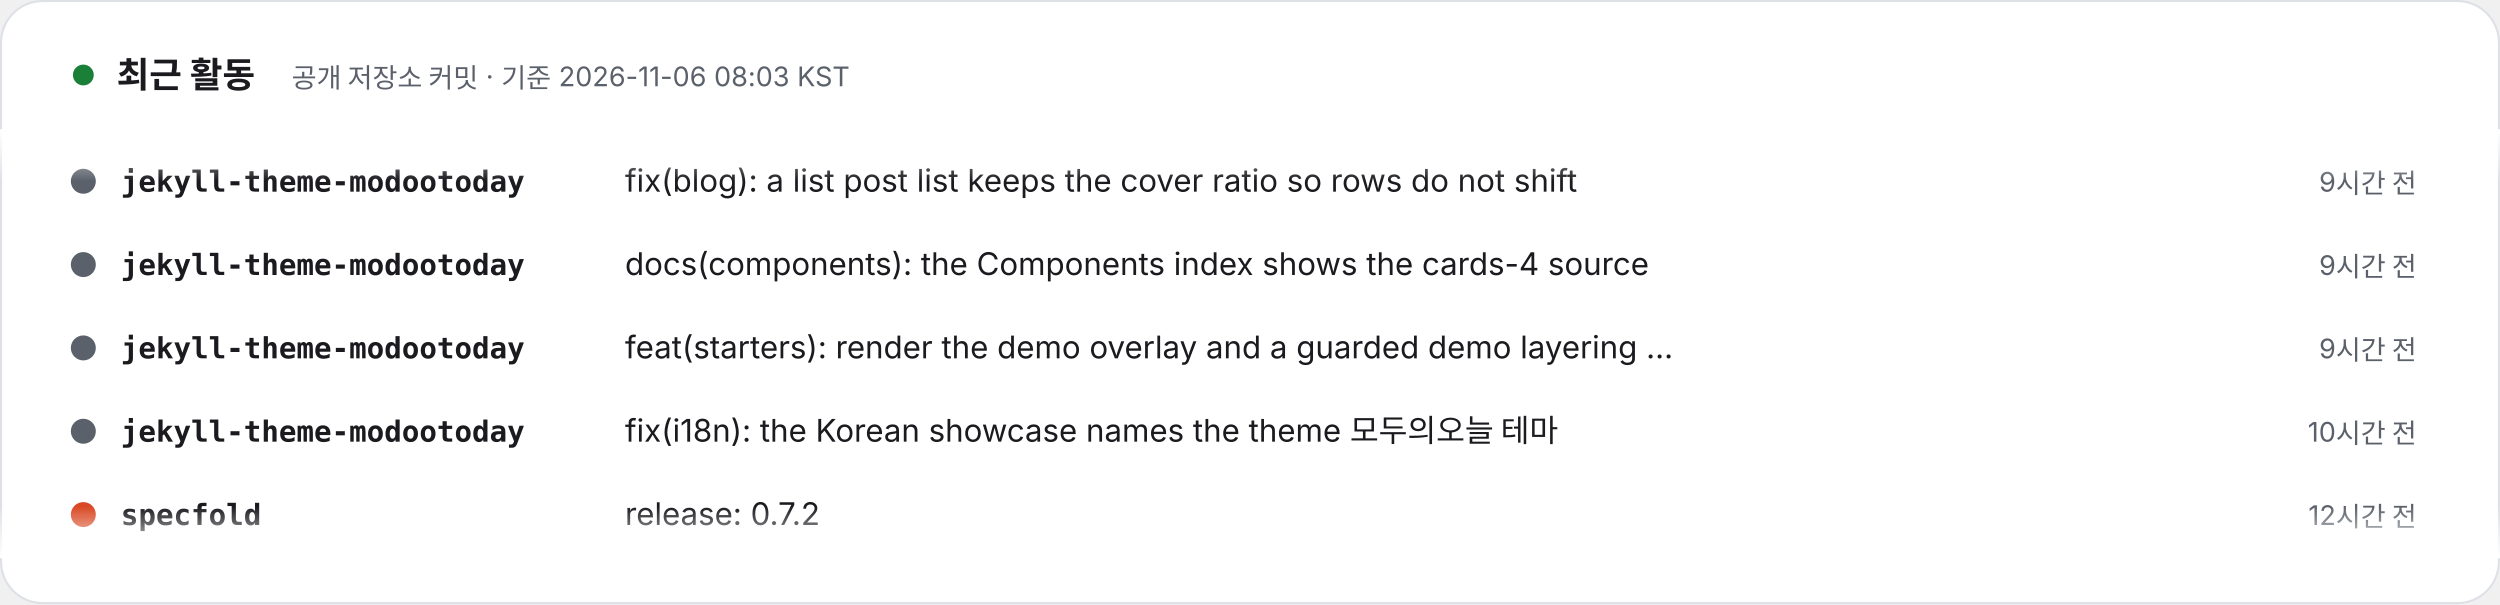
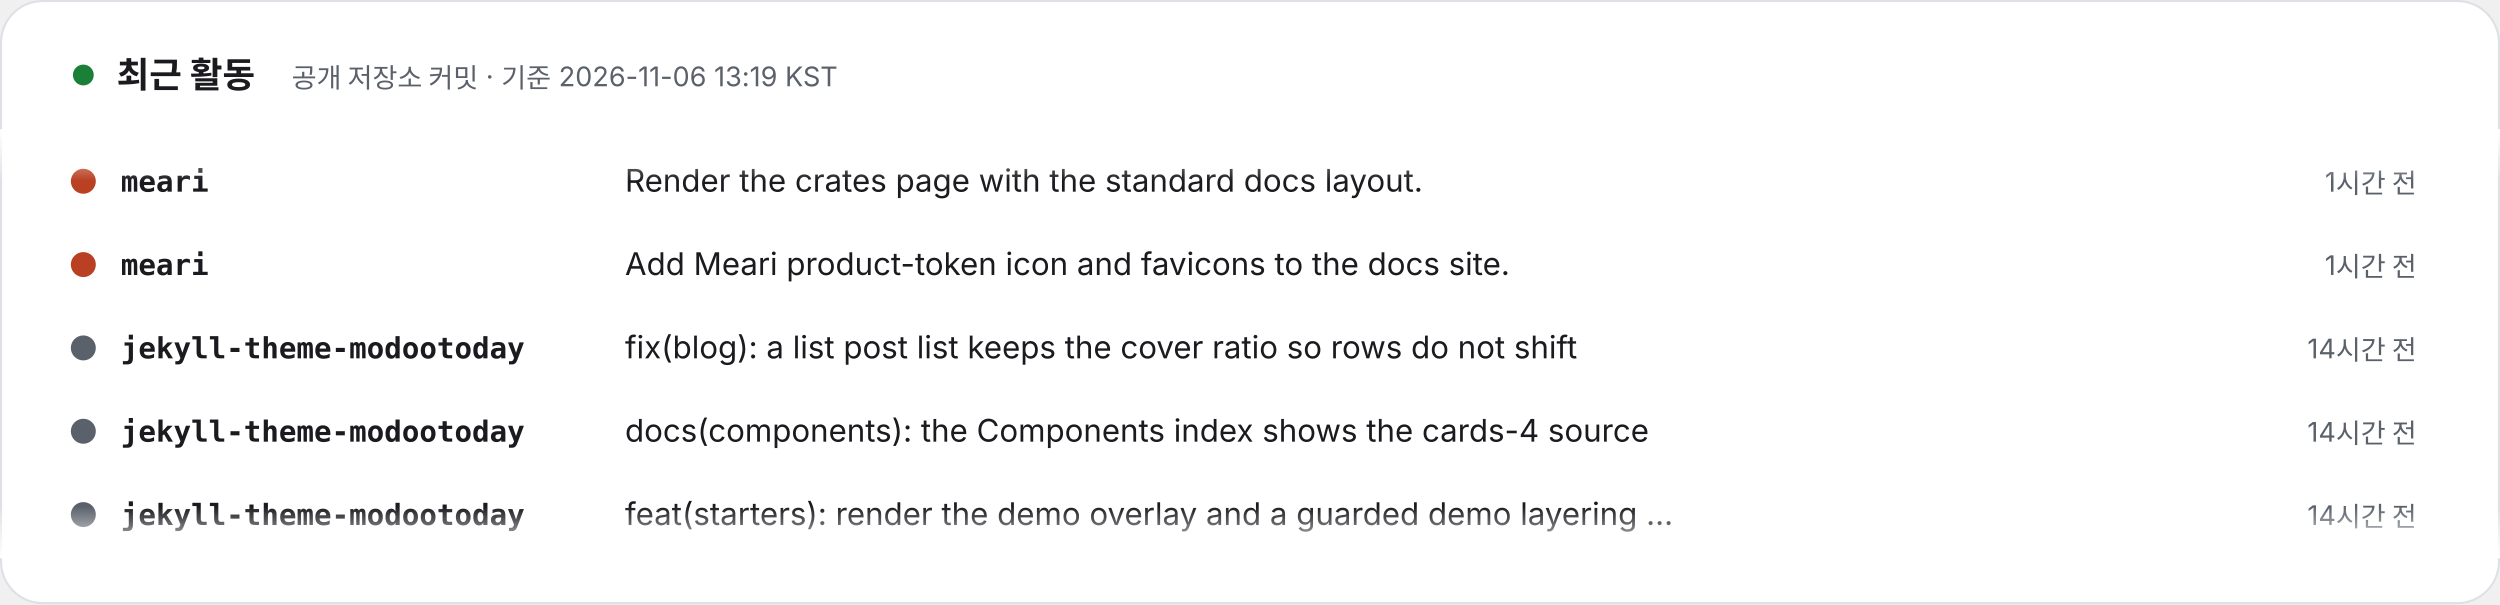
- <svg xmlns="http://www.w3.org/2000/svg" width="1200" height="290" viewBox="0 0 1200 290" role="img" aria-label="최근 활동 – 공개 저장소 커밋 · 기준 2026-11-06 08:03 KST. 1) jekyll-theme-modootoday: fix(blog): a list post list keeps the cover ratio so rows do not shift (9시간 전). 2) jekyll-theme-modootoday: docs(components): the Components index shows the cards-4 source (9시간 전). 3) jekyll-theme-modootoday: feat(starters): render the demo overlay and a guarded demo layering step (9시간 전). 4) jekyll-theme-modootoday: fix(i18n): the Korean showcase names the theme 모두의오늘 테마 (10시간 전). 5) specfold: release: 0.7.2 (12시간 전). 6) specfold: fix(D1): compile governs once per run, so big changes stay fast (12시간 전). 7) pmcp: chore: release pmcp 0.24.1 (1일 전). 8) pmcp: perf(git): git affected caches source import facts by blob id and skips unneeded work (1일 전).">
+ <svg xmlns="http://www.w3.org/2000/svg" width="1200" height="290" viewBox="0 0 1200 290" role="img" aria-label="최근 활동 – 공개 저장소 커밋 · 기준 2026-11-06 13:19 KST. 1) meari: Render the crates page with the standard docs layout. (1시간 전). 2) meari: Add Meari product-token icon and favicons to the docs site. (1시간 전). 3) jekyll-theme-modootoday: fix(blog): a list post list keeps the cover ratio so rows do not shift (14시간 전). 4) jekyll-theme-modootoday: docs(components): the Components index shows the cards-4 source (14시간 전). 5) jekyll-theme-modootoday: feat(starters): render the demo overlay and a guarded demo layering step (14시간 전). 6) jekyll-theme-modootoday: fix(i18n): the Korean showcase names the theme 모두의오늘 테마 (15시간 전). 7) specfold: release: 0.7.2 (18시간 전). 8) specfold: fix(D1): compile governs once per run, so big changes stay fast (18시간 전).">
  <style>text{font-family:Pretendard,'Apple SD Gothic Neo','Noto Sans KR',-apple-system,'Segoe UI',sans-serif} .m{font-family:ui-monospace,SFMono-Regular,Menlo,Consolas,monospace} @media (prefers-reduced-motion: reduce){animateTransform{display:none}}</style>
  <defs>
    <clipPath id="v">
      <rect x="0" y="62" width="1200" height="206" />
    </clipPath>
    <linearGradient id="fd" x1="0" y1="0" x2="0" y2="1">
      <stop offset="0" stop-color="#FFFFFF" />
      <stop offset=".12" stop-color="#FFFFFF" stop-opacity="0" />
      <stop offset=".88" stop-color="#FFFFFF" stop-opacity="0" />
      <stop offset="1" stop-color="#FFFFFF" />
    </linearGradient>
  </defs>
  <rect x=".5" y=".5" width="1199" height="289" rx="20" fill="#FFFFFF" stroke="#DDE1E6" />
  <circle cx="40" cy="36" r="5" fill="#1a7f37">
    <animate attributeName="opacity" values="1;.3;1" dur="2s" repeatCount="indefinite" />
  </circle>
  <text x="56" y="42" font-size="17" font-weight="800" fill="#1A1A1F">최근 활동</text>
-   <text x="140" y="42" font-size="13" fill="#5B616B">공개 저장소 커밋 · 기준 2026-11-06 08:03 KST</text>
+   <text x="140" y="42" font-size="13" fill="#5B616B">공개 저장소 커밋 · 기준 2026-11-06 13:19 KST</text>
  <g clip-path="url(#v)">
    <g transform="translate(0 92)">
      <g>
        <animateTransform attributeName="transform" type="translate" from="0 0" to="0 -320" dur="24s" repeatCount="indefinite" />
        <g transform="translate(0 0)">
-           <circle cx="40" cy="-5" r="6" fill="#5B616B" />
-           <text x="58" y="0" class="m" font-size="14" fill="#1A1A1F" font-weight="700">jekyll-theme-modootoday</text>
-           <text x="300" y="0" font-size="15" fill="#1A1A1F">fix(blog): a list post list keeps the cover ratio so rows do not shift</text>
-           <text x="1160" y="0" text-anchor="end" font-size="13" fill="#5B616B">9시간 전</text>
+           <circle cx="40" cy="-5" r="6" fill="#b94022" />
+           <text x="58" y="0" class="m" font-size="14" fill="#1A1A1F" font-weight="700">meari</text>
+           <text x="300" y="0" font-size="15" fill="#1A1A1F">Render the crates page with the standard docs layout.</text>
+           <text x="1160" y="0" text-anchor="end" font-size="13" fill="#5B616B">1시간 전</text>
        </g>
        <g transform="translate(0 40)">
-           <circle cx="40" cy="-5" r="6" fill="#5B616B" />
-           <text x="58" y="0" class="m" font-size="14" fill="#1A1A1F" font-weight="700">jekyll-theme-modootoday</text>
-           <text x="300" y="0" font-size="15" fill="#1A1A1F">docs(components): the Components index shows the cards-4 source</text>
-           <text x="1160" y="0" text-anchor="end" font-size="13" fill="#5B616B">9시간 전</text>
+           <circle cx="40" cy="-5" r="6" fill="#b94022" />
+           <text x="58" y="0" class="m" font-size="14" fill="#1A1A1F" font-weight="700">meari</text>
+           <text x="300" y="0" font-size="15" fill="#1A1A1F">Add Meari product-token icon and favicons to the docs site.</text>
+           <text x="1160" y="0" text-anchor="end" font-size="13" fill="#5B616B">1시간 전</text>
        </g>
        <g transform="translate(0 80)">
          <circle cx="40" cy="-5" r="6" fill="#5B616B" />
          <text x="58" y="0" class="m" font-size="14" fill="#1A1A1F" font-weight="700">jekyll-theme-modootoday</text>
-           <text x="300" y="0" font-size="15" fill="#1A1A1F">feat(starters): render the demo overlay and a guarded demo layering …</text>
-           <text x="1160" y="0" text-anchor="end" font-size="13" fill="#5B616B">9시간 전</text>
+           <text x="300" y="0" font-size="15" fill="#1A1A1F">fix(blog): a list post list keeps the cover ratio so rows do not shift</text>
+           <text x="1160" y="0" text-anchor="end" font-size="13" fill="#5B616B">14시간 전</text>
        </g>
        <g transform="translate(0 120)">
          <circle cx="40" cy="-5" r="6" fill="#5B616B" />
          <text x="58" y="0" class="m" font-size="14" fill="#1A1A1F" font-weight="700">jekyll-theme-modootoday</text>
-           <text x="300" y="0" font-size="15" fill="#1A1A1F">fix(i18n): the Korean showcase names the theme 모두의오늘 테마</text>
-           <text x="1160" y="0" text-anchor="end" font-size="13" fill="#5B616B">10시간 전</text>
+           <text x="300" y="0" font-size="15" fill="#1A1A1F">docs(components): the Components index shows the cards-4 source</text>
+           <text x="1160" y="0" text-anchor="end" font-size="13" fill="#5B616B">14시간 전</text>
        </g>
        <g transform="translate(0 160)">
+           <circle cx="40" cy="-5" r="6" fill="#5B616B" />
+           <text x="58" y="0" class="m" font-size="14" fill="#1A1A1F" font-weight="700">jekyll-theme-modootoday</text>
+           <text x="300" y="0" font-size="15" fill="#1A1A1F">feat(starters): render the demo overlay and a guarded demo layering …</text>
+           <text x="1160" y="0" text-anchor="end" font-size="13" fill="#5B616B">14시간 전</text>
+         </g>
+         <g transform="translate(0 200)">
+           <circle cx="40" cy="-5" r="6" fill="#5B616B" />
+           <text x="58" y="0" class="m" font-size="14" fill="#1A1A1F" font-weight="700">jekyll-theme-modootoday</text>
+           <text x="300" y="0" font-size="15" fill="#1A1A1F">fix(i18n): the Korean showcase names the theme 모두의오늘 테마</text>
+           <text x="1160" y="0" text-anchor="end" font-size="13" fill="#5B616B">15시간 전</text>
+         </g>
+         <g transform="translate(0 240)">
          <circle cx="40" cy="-5" r="6" fill="#d94925" />
          <text x="58" y="0" class="m" font-size="14" fill="#1A1A1F" font-weight="700">specfold</text>
          <text x="300" y="0" font-size="15" fill="#1A1A1F">release: 0.7.2</text>
-           <text x="1160" y="0" text-anchor="end" font-size="13" fill="#5B616B">12시간 전</text>
+           <text x="1160" y="0" text-anchor="end" font-size="13" fill="#5B616B">18시간 전</text>
        </g>
-         <g transform="translate(0 200)">
+         <g transform="translate(0 280)">
          <circle cx="40" cy="-5" r="6" fill="#d94925" />
          <text x="58" y="0" class="m" font-size="14" fill="#1A1A1F" font-weight="700">specfold</text>
          <text x="300" y="0" font-size="15" fill="#1A1A1F">fix(D1): compile governs once per run, so big changes stay fast</text>
-           <text x="1160" y="0" text-anchor="end" font-size="13" fill="#5B616B">12시간 전</text>
-         </g>
-         <g transform="translate(0 240)">
-           <circle cx="40" cy="-5" r="6" fill="#204635" />
-           <text x="58" y="0" class="m" font-size="14" fill="#1A1A1F" font-weight="700">pmcp</text>
-           <text x="300" y="0" font-size="15" fill="#1A1A1F">chore: release pmcp 0.24.1</text>
-           <text x="1160" y="0" text-anchor="end" font-size="13" fill="#5B616B">1일 전</text>
-         </g>
-         <g transform="translate(0 280)">
-           <circle cx="40" cy="-5" r="6" fill="#204635" />
-           <text x="58" y="0" class="m" font-size="14" fill="#1A1A1F" font-weight="700">pmcp</text>
-           <text x="300" y="0" font-size="15" fill="#1A1A1F">perf(git): git affected caches source import facts by blob id and sk…</text>
-           <text x="1160" y="0" text-anchor="end" font-size="13" fill="#5B616B">1일 전</text>
+           <text x="1160" y="0" text-anchor="end" font-size="13" fill="#5B616B">18시간 전</text>
        </g>
        <g transform="translate(0 320)">
-           <circle cx="40" cy="-5" r="6" fill="#5B616B" />
-           <text x="58" y="0" class="m" font-size="14" fill="#1A1A1F" font-weight="700">jekyll-theme-modootoday</text>
-           <text x="300" y="0" font-size="15" fill="#1A1A1F">fix(blog): a list post list keeps the cover ratio so rows do not shift</text>
-           <text x="1160" y="0" text-anchor="end" font-size="13" fill="#5B616B">9시간 전</text>
+           <circle cx="40" cy="-5" r="6" fill="#b94022" />
+           <text x="58" y="0" class="m" font-size="14" fill="#1A1A1F" font-weight="700">meari</text>
+           <text x="300" y="0" font-size="15" fill="#1A1A1F">Render the crates page with the standard docs layout.</text>
+           <text x="1160" y="0" text-anchor="end" font-size="13" fill="#5B616B">1시간 전</text>
        </g>
        <g transform="translate(0 360)">
-           <circle cx="40" cy="-5" r="6" fill="#5B616B" />
-           <text x="58" y="0" class="m" font-size="14" fill="#1A1A1F" font-weight="700">jekyll-theme-modootoday</text>
-           <text x="300" y="0" font-size="15" fill="#1A1A1F">docs(components): the Components index shows the cards-4 source</text>
-           <text x="1160" y="0" text-anchor="end" font-size="13" fill="#5B616B">9시간 전</text>
+           <circle cx="40" cy="-5" r="6" fill="#b94022" />
+           <text x="58" y="0" class="m" font-size="14" fill="#1A1A1F" font-weight="700">meari</text>
+           <text x="300" y="0" font-size="15" fill="#1A1A1F">Add Meari product-token icon and favicons to the docs site.</text>
+           <text x="1160" y="0" text-anchor="end" font-size="13" fill="#5B616B">1시간 전</text>
        </g>
        <g transform="translate(0 400)">
          <circle cx="40" cy="-5" r="6" fill="#5B616B" />
          <text x="58" y="0" class="m" font-size="14" fill="#1A1A1F" font-weight="700">jekyll-theme-modootoday</text>
-           <text x="300" y="0" font-size="15" fill="#1A1A1F">feat(starters): render the demo overlay and a guarded demo layering …</text>
-           <text x="1160" y="0" text-anchor="end" font-size="13" fill="#5B616B">9시간 전</text>
+           <text x="300" y="0" font-size="15" fill="#1A1A1F">fix(blog): a list post list keeps the cover ratio so rows do not shift</text>
+           <text x="1160" y="0" text-anchor="end" font-size="13" fill="#5B616B">14시간 전</text>
        </g>
        <g transform="translate(0 440)">
          <circle cx="40" cy="-5" r="6" fill="#5B616B" />
          <text x="58" y="0" class="m" font-size="14" fill="#1A1A1F" font-weight="700">jekyll-theme-modootoday</text>
-           <text x="300" y="0" font-size="15" fill="#1A1A1F">fix(i18n): the Korean showcase names the theme 모두의오늘 테마</text>
-           <text x="1160" y="0" text-anchor="end" font-size="13" fill="#5B616B">10시간 전</text>
+           <text x="300" y="0" font-size="15" fill="#1A1A1F">docs(components): the Components index shows the cards-4 source</text>
+           <text x="1160" y="0" text-anchor="end" font-size="13" fill="#5B616B">14시간 전</text>
        </g>
        <g transform="translate(0 480)">
-           <circle cx="40" cy="-5" r="6" fill="#d94925" />
-           <text x="58" y="0" class="m" font-size="14" fill="#1A1A1F" font-weight="700">specfold</text>
-           <text x="300" y="0" font-size="15" fill="#1A1A1F">release: 0.7.2</text>
-           <text x="1160" y="0" text-anchor="end" font-size="13" fill="#5B616B">12시간 전</text>
+           <circle cx="40" cy="-5" r="6" fill="#5B616B" />
+           <text x="58" y="0" class="m" font-size="14" fill="#1A1A1F" font-weight="700">jekyll-theme-modootoday</text>
+           <text x="300" y="0" font-size="15" fill="#1A1A1F">feat(starters): render the demo overlay and a guarded demo layering …</text>
+           <text x="1160" y="0" text-anchor="end" font-size="13" fill="#5B616B">14시간 전</text>
        </g>
      </g>
    </g>
  </g>
  <rect x="0" y="62" width="1200" height="206" fill="url(#fd)" />
</svg>
